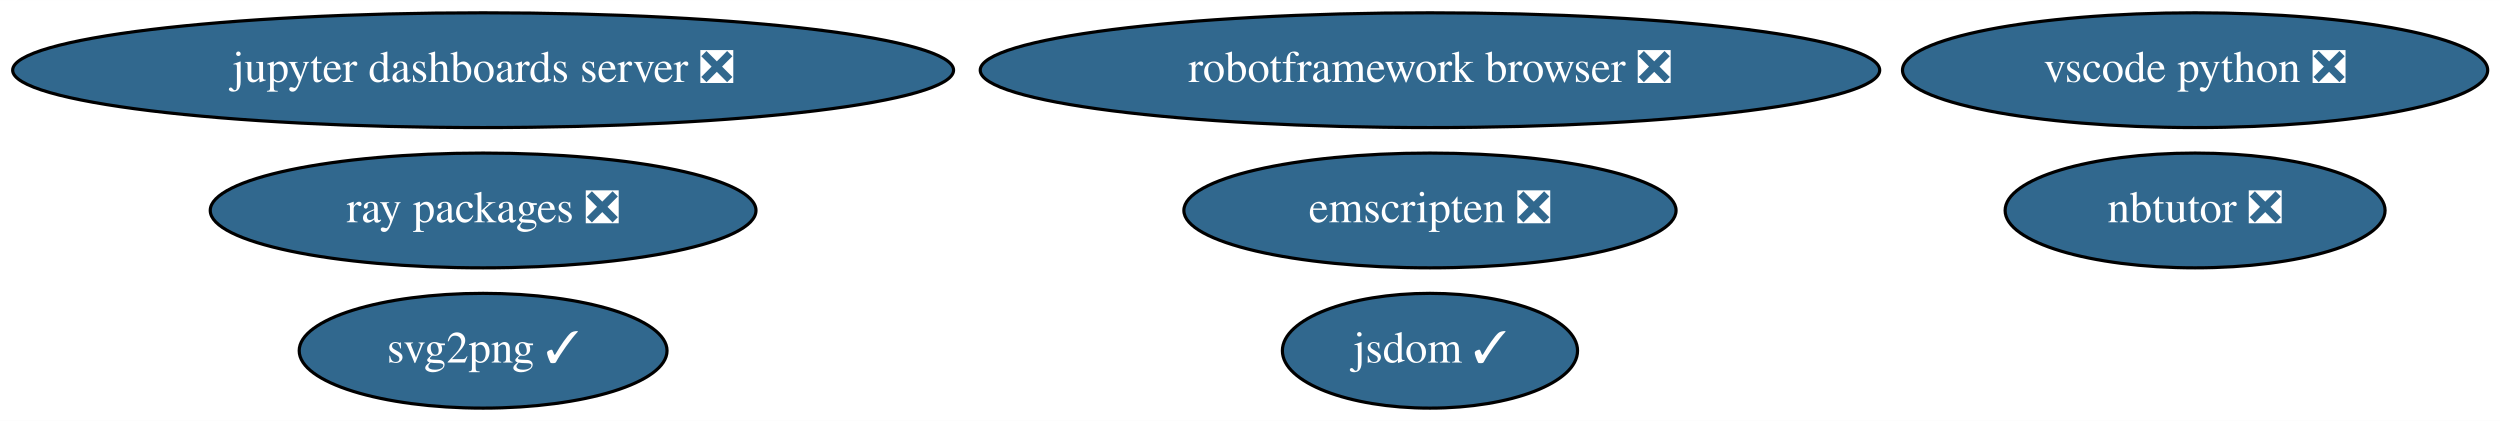
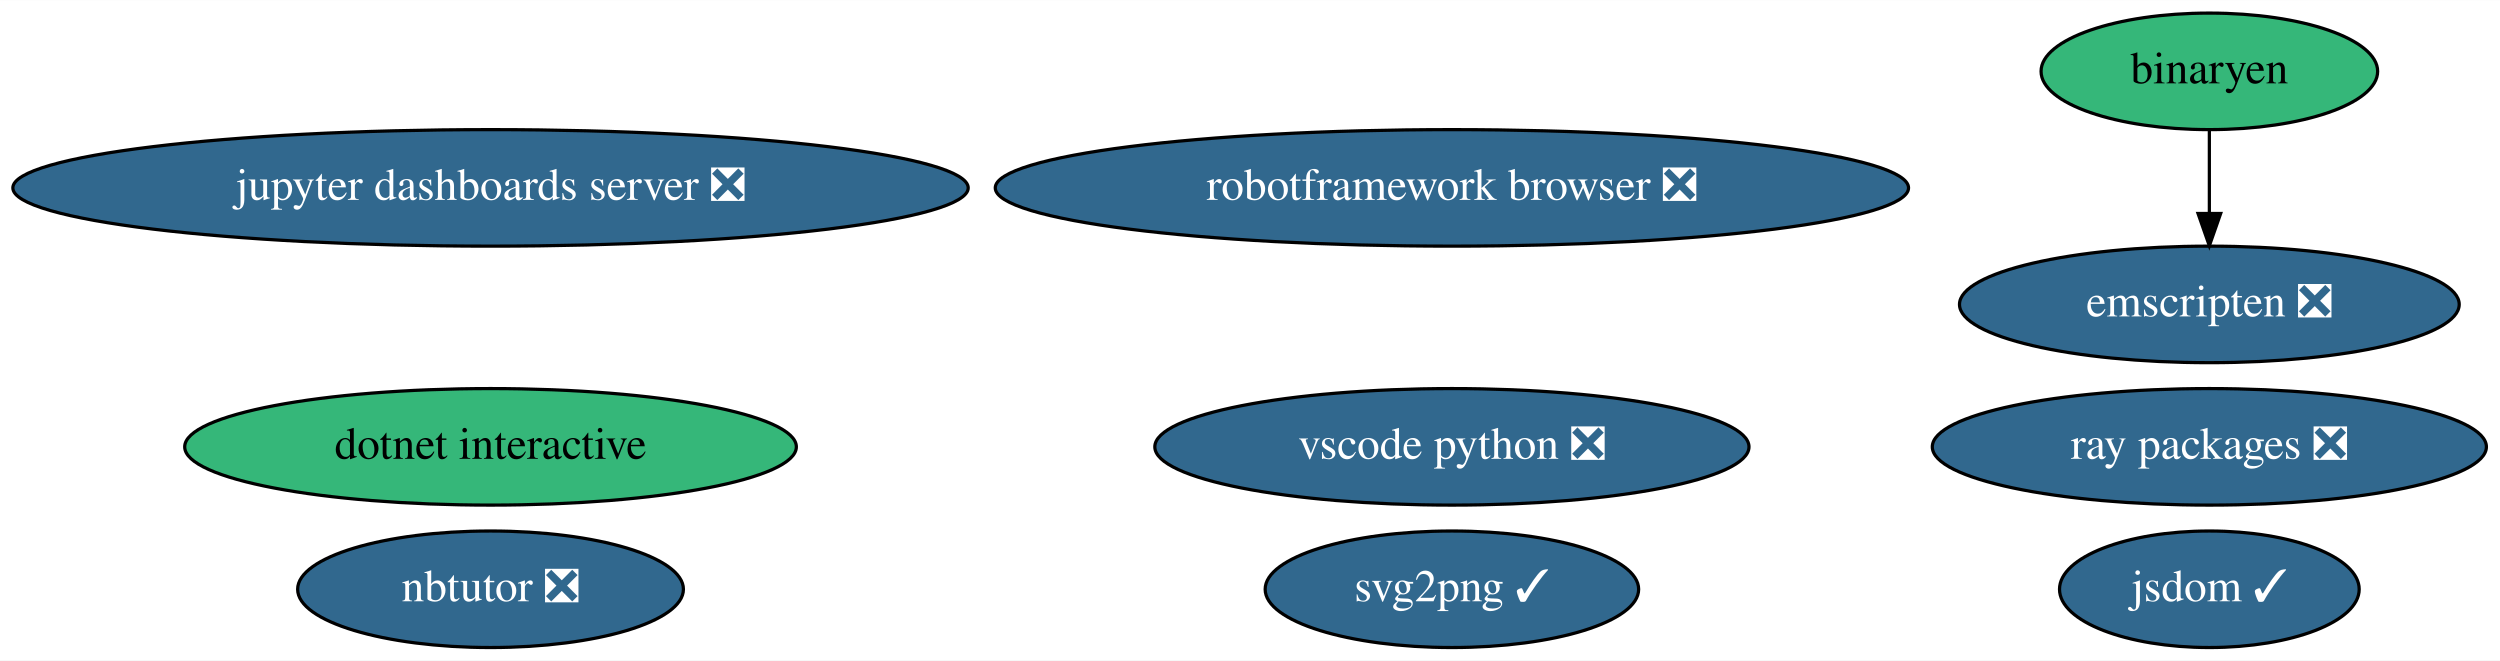
- <svg xmlns="http://www.w3.org/2000/svg" xmlns:xlink="http://www.w3.org/1999/xlink" width="784pt" height="132pt" viewBox="0.00 0.00 784.18 132.00">
-   <g id="graph0" class="graph" transform="scale(1 1) rotate(0) translate(4 128)">
-     <polygon fill="white" stroke="transparent" points="-4,4 -4,-128 780.18,-128 780.18,4 -4,4" />
+ <svg xmlns="http://www.w3.org/2000/svg" xmlns:xlink="http://www.w3.org/1999/xlink" width="772pt" height="204pt" viewBox="0.00 0.00 772.33 204.00">
+   <g id="graph0" class="graph" transform="scale(1 1) rotate(0) translate(4 200)">
+     <polygon fill="white" stroke="transparent" points="-4,4 -4,-200 768.33,-200 768.33,4 -4,4" />
    <g id="node1" class="node">
      <g id="a_node1">
        <a xlink:href="https://github.com/conda-forge/jupyter-dashboards-server-feedstock/pull/6" xlink:title="jupyter dashboards server ❎">
-           <ellipse fill="#31688e" stroke="black" cx="147.54" cy="-106" rx="147.57" ry="18" />
-           <text text-anchor="middle" x="147.54" y="-102.3" font-family="Times,serif" font-size="14.00" fill="white">jupyter dashboards server ❎</text>
+           <ellipse fill="#31688e" stroke="black" cx="147.54" cy="-142" rx="147.57" ry="18" />
+           <text text-anchor="middle" x="147.54" y="-138.3" font-family="Times,serif" font-size="14.00" fill="white">jupyter dashboards server ❎</text>
        </a>
      </g>
    </g>
    <g id="node2" class="node">
      <g id="a_node2">
        <a xlink:href="https://github.com/conda-forge/nbtutor-feedstock/pull/15" xlink:title="nbtutor ❎">
-           <ellipse fill="#31688e" stroke="black" cx="684.54" cy="-62" rx="59.59" ry="18" />
-           <text text-anchor="middle" x="684.54" y="-58.3" font-family="Times,serif" font-size="14.00" fill="white">nbtutor ❎</text>
+           <ellipse fill="#31688e" stroke="black" cx="147.54" cy="-18" rx="59.59" ry="18" />
+           <text text-anchor="middle" x="147.54" y="-14.3" font-family="Times,serif" font-size="14.00" fill="white">nbtutor ❎</text>
        </a>
      </g>
    </g>
    <g id="node3" class="node">
      <g id="a_node3">
        <a xlink:href="https://github.com/conda-forge/svg2png-feedstock/pull/3" xlink:title="svg2png ✓">
-           <ellipse fill="#31688e" stroke="black" cx="147.54" cy="-18" rx="57.69" ry="18" />
-           <text text-anchor="middle" x="147.54" y="-14.3" font-family="Times,serif" font-size="14.00" fill="white">svg2png ✓</text>
+           <ellipse fill="#31688e" stroke="black" cx="444.54" cy="-18" rx="57.69" ry="18" />
+           <text text-anchor="middle" x="444.54" y="-14.3" font-family="Times,serif" font-size="14.00" fill="white">svg2png ✓</text>
        </a>
      </g>
    </g>
    <g id="node4" class="node">
      <g id="a_node4">
        <a xlink:href="https://github.com/conda-forge/jsdom-feedstock/pull/20" xlink:title="jsdom ✓">
-           <ellipse fill="#31688e" stroke="black" cx="444.54" cy="-18" rx="46.29" ry="18" />
-           <text text-anchor="middle" x="444.54" y="-14.3" font-family="Times,serif" font-size="14.00" fill="white">jsdom ✓</text>
+           <ellipse fill="#31688e" stroke="black" cx="678.54" cy="-18" rx="46.29" ry="18" />
+           <text text-anchor="middle" x="678.54" y="-14.3" font-family="Times,serif" font-size="14.00" fill="white">jsdom ✓</text>
        </a>
      </g>
    </g>
    <g id="node5" class="node">
      <g id="a_node5">
-         <a xlink:href="https://github.com/conda-forge/robotframework-browser-feedstock/pull/17" xlink:title="robotframework browser ❎">
-           <ellipse fill="#31688e" stroke="black" cx="444.54" cy="-106" rx="141.07" ry="18" />
-           <text text-anchor="middle" x="444.54" y="-102.3" font-family="Times,serif" font-size="14.00" fill="white">robotframework browser ❎</text>
+         <a xlink:href="https://github.com/conda-forge/binaryen-feedstock" xlink:title="binaryen">
+           <ellipse fill="#35b779" stroke="black" cx="678.54" cy="-178" rx="51.99" ry="18" />
+           <text text-anchor="middle" x="678.54" y="-174.3" font-family="Times,serif" font-size="14.00">binaryen</text>
        </a>
      </g>
    </g>
+     <g id="node8" class="node">
+       <g id="a_node8">
+         <a xlink:href="https://github.com/conda-forge/emscripten-feedstock/pull/11" xlink:title="emscripten ❎">
+           <ellipse fill="#31688e" stroke="black" cx="678.54" cy="-106" rx="77.19" ry="18" />
+           <text text-anchor="middle" x="678.54" y="-102.3" font-family="Times,serif" font-size="14.00" fill="white">emscripten ❎</text>
+         </a>
+       </g>
+     </g>
+     <g id="edge1" class="edge">
+       <path fill="none" stroke="black" d="M678.54,-159.7C678.54,-151.98 678.54,-142.71 678.54,-134.11" />
+       <polygon fill="black" stroke="black" points="682.04,-134.1 678.54,-124.1 675.04,-134.1 682.04,-134.1" />
+     </g>
    <g id="node6" class="node">
      <g id="a_node6">
-         <a xlink:href="https://github.com/conda-forge/emscripten-feedstock/pull/11" xlink:title="emscripten ❎">
-           <ellipse fill="#31688e" stroke="black" cx="444.54" cy="-62" rx="77.19" ry="18" />
-           <text text-anchor="middle" x="444.54" y="-58.3" font-family="Times,serif" font-size="14.00" fill="white">emscripten ❎</text>
+         <a xlink:href="https://github.com/conda-forge/robotframework-browser-feedstock/pull/17" xlink:title="robotframework browser ❎">
+           <ellipse fill="#31688e" stroke="black" cx="444.54" cy="-142" rx="141.07" ry="18" />
+           <text text-anchor="middle" x="444.54" y="-138.3" font-family="Times,serif" font-size="14.00" fill="white">robotframework browser ❎</text>
        </a>
      </g>
    </g>
    <g id="node7" class="node">
      <g id="a_node7">
-         <a xlink:href="https://github.com/conda-forge/ray-packages-feedstock/pull/24" xlink:title="ray packages ❎">
-           <ellipse fill="#31688e" stroke="black" cx="147.54" cy="-62" rx="85.59" ry="18" />
-           <text text-anchor="middle" x="147.54" y="-58.3" font-family="Times,serif" font-size="14.00" fill="white">ray packages ❎</text>
+         <a xlink:href="https://github.com/conda-forge/dotnet-interactive-feedstock" xlink:title="dotnet interactive">
+           <ellipse fill="#35b779" stroke="black" cx="147.54" cy="-62" rx="94.48" ry="18" />
+           <text text-anchor="middle" x="147.54" y="-58.3" font-family="Times,serif" font-size="14.00">dotnet interactive</text>
        </a>
      </g>
    </g>
-     <g id="node8" class="node">
-       <g id="a_node8">
+     <g id="node9" class="node">
+       <g id="a_node9">
+         <a xlink:href="https://github.com/conda-forge/ray-packages-feedstock/pull/24" xlink:title="ray packages ❎">
+           <ellipse fill="#31688e" stroke="black" cx="678.54" cy="-62" rx="85.59" ry="18" />
+           <text text-anchor="middle" x="678.54" y="-58.3" font-family="Times,serif" font-size="14.00" fill="white">ray packages ❎</text>
+         </a>
+       </g>
+     </g>
+     <g id="node10" class="node">
+       <g id="a_node10">
        <a xlink:href="https://github.com/conda-forge/vscode-python-feedstock/pull/17" xlink:title="vscode python ❎">
-           <ellipse fill="#31688e" stroke="black" cx="684.54" cy="-106" rx="91.78" ry="18" />
-           <text text-anchor="middle" x="684.54" y="-102.3" font-family="Times,serif" font-size="14.00" fill="white">vscode python ❎</text>
+           <ellipse fill="#31688e" stroke="black" cx="444.54" cy="-62" rx="91.78" ry="18" />
+           <text text-anchor="middle" x="444.54" y="-58.3" font-family="Times,serif" font-size="14.00" fill="white">vscode python ❎</text>
        </a>
      </g>
    </g>
  </g>
</svg>
